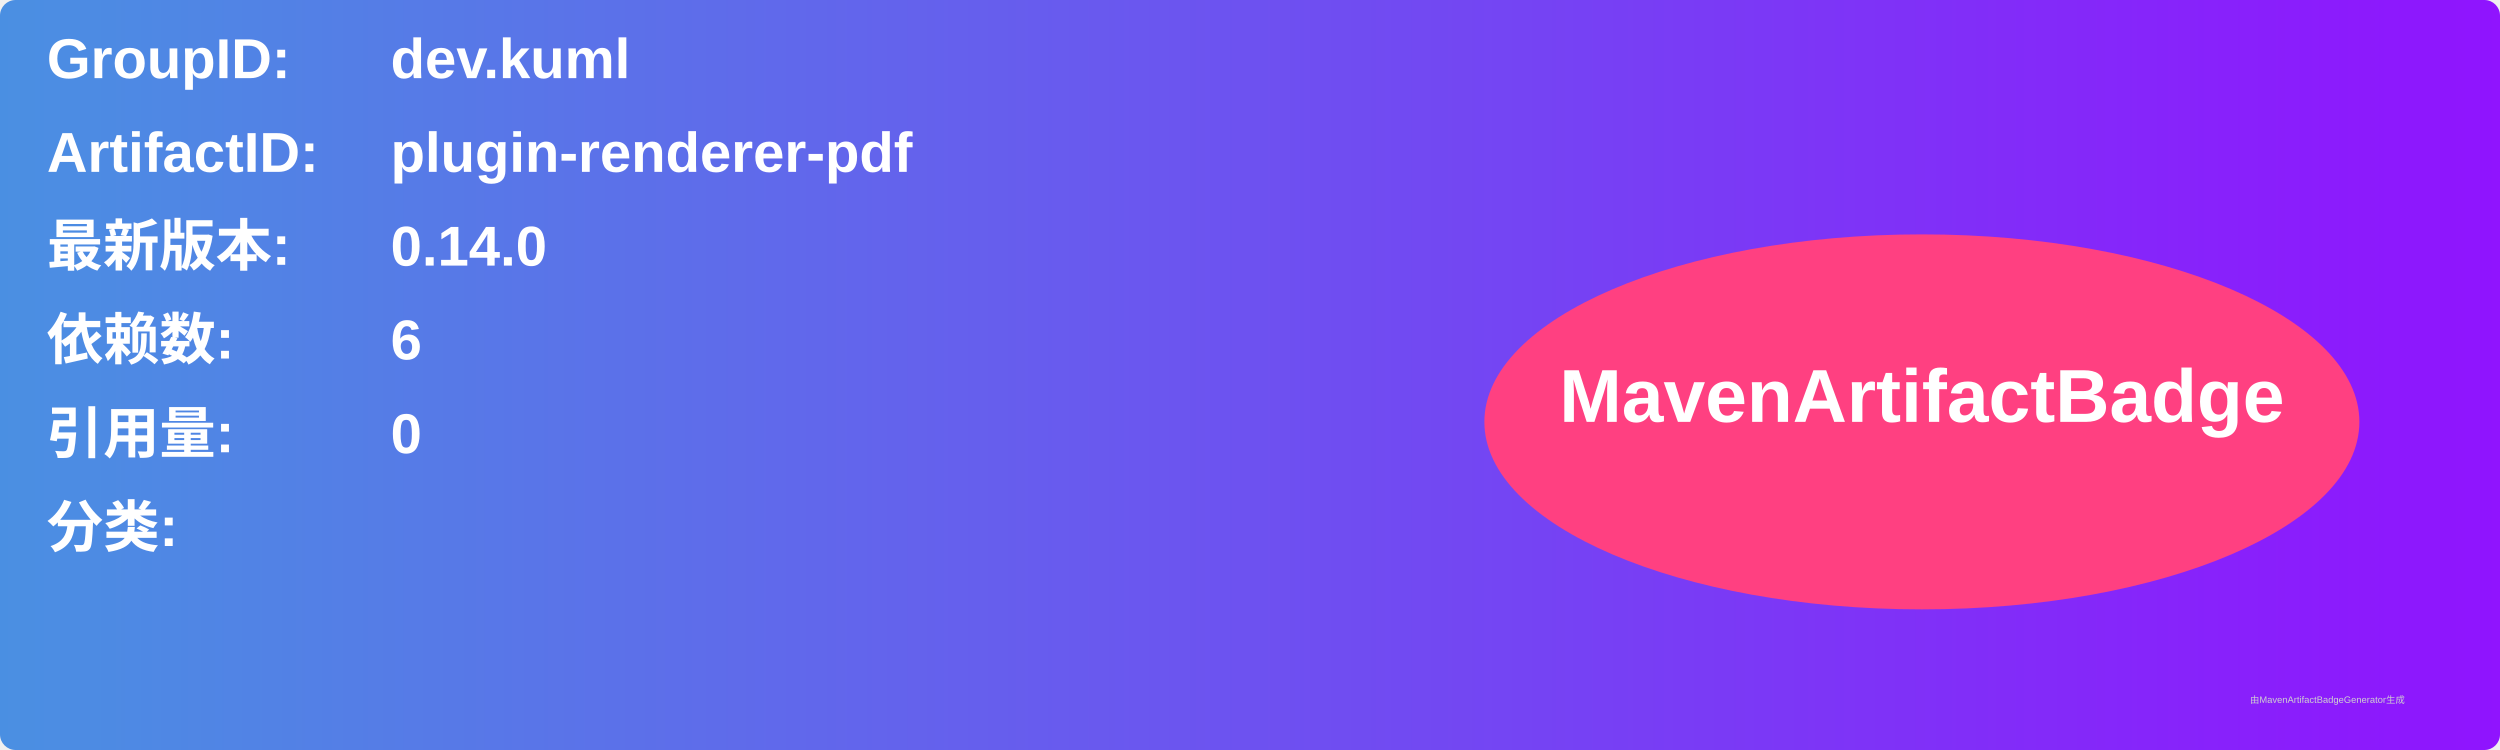
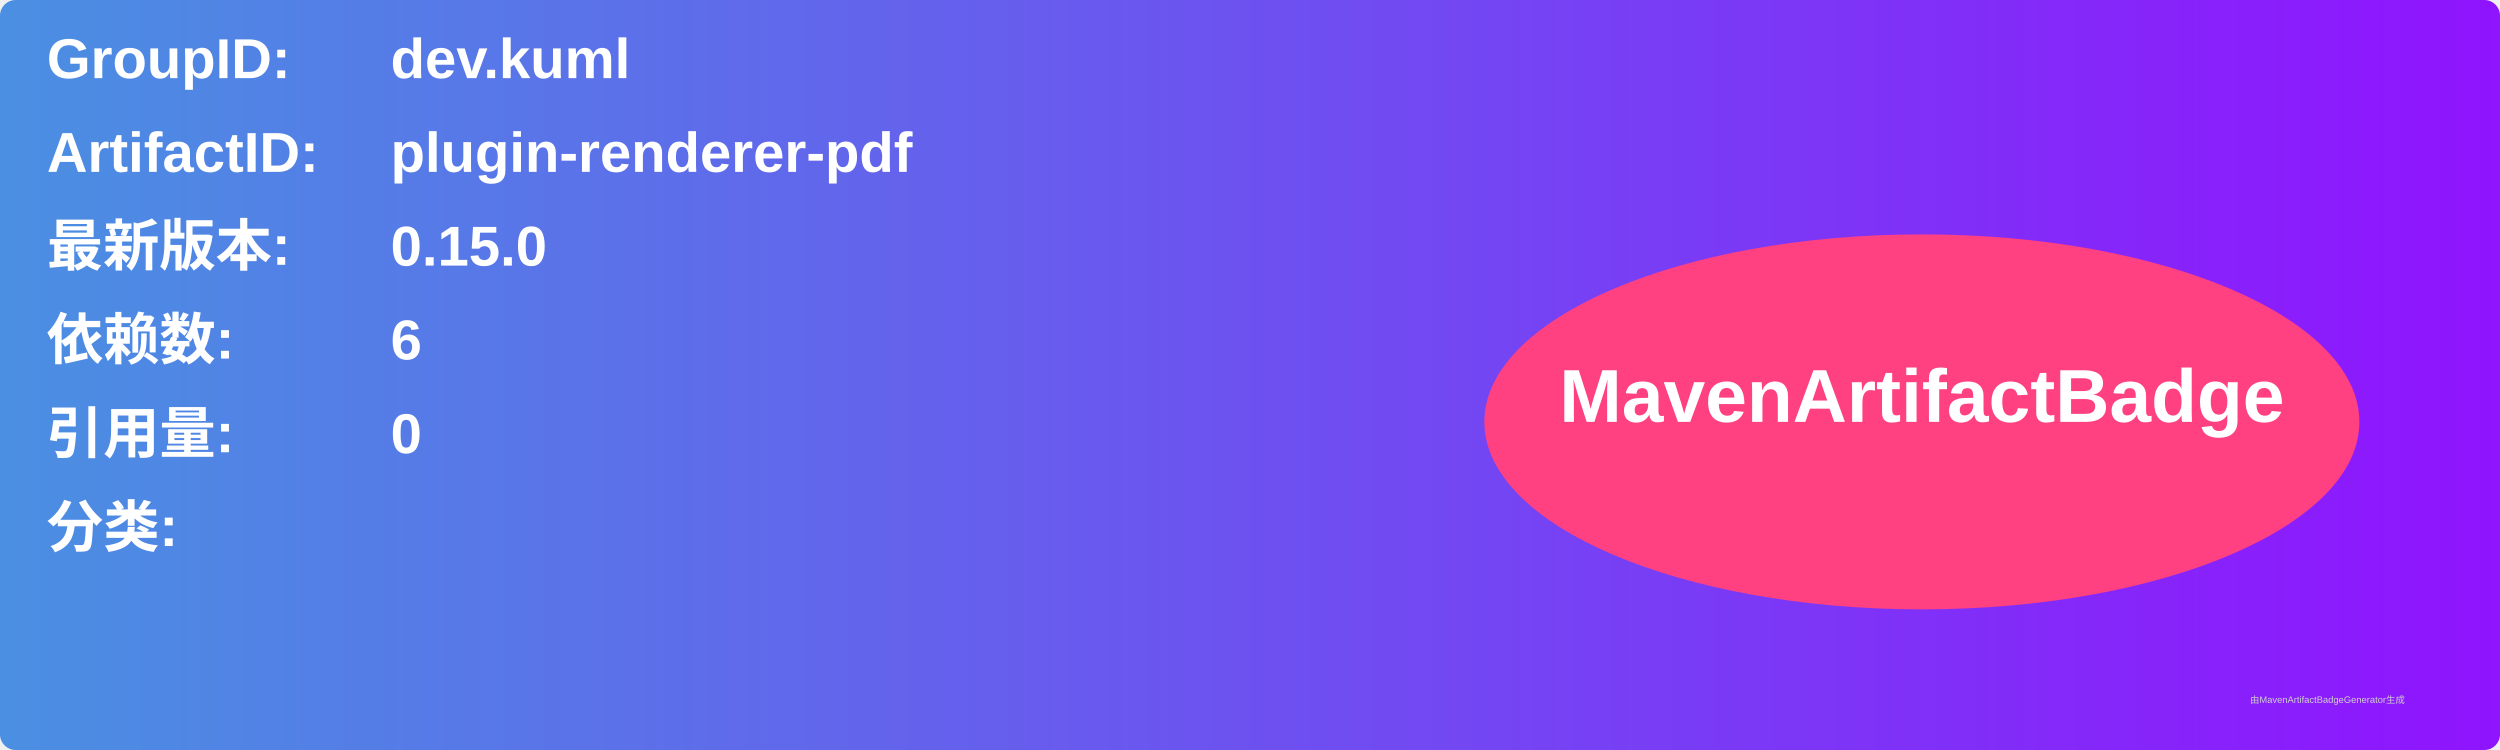
<svg xmlns="http://www.w3.org/2000/svg" width="800" height="240" viewBox="0 0 800 240">
  <linearGradient id="grad" x1="0%" y1="0%" x2="100%" y2="0%">
    <stop offset="0%" stop-color="#4a90e2" />
    <stop offset="100%" stop-color="#9013fe" />
  </linearGradient>
  <rect width="100%" height="100%" rx="5" ry="5" fill="url(#grad)" />
  <g transform="translate(15, 15)">
    <text x="0" y="10" font-family="Arial" font-size="18" fill="white" font-weight="bold" width="260">GroupID:</text>
    <text x="110" y="10" font-family="Arial" font-size="18" fill="white" font-weight="bold" width="460">dev.kuml</text>
    <text x="0" y="40" font-family="Arial" font-size="18" fill="white" font-weight="bold" width="260">ArtifactID:</text>
    <text x="110" y="40" font-family="Arial" font-size="18" fill="white" font-weight="bold" width="460">plugin-renderer-pdf</text>
    <text x="0" y="70" font-family="Arial" font-size="18" fill="white" font-weight="bold">最新版本:</text>
    <text x="110" y="70" font-family="Arial" font-size="18" fill="white" font-weight="bold">
-       <tspan font-weight="bold">0.14.0</tspan>
+       <tspan font-weight="bold">0.15.0</tspan>
    </text>
    <text x="0" y="100" font-family="Arial" font-size="18" fill="white" font-weight="bold">依赖数: </text>
    <text x="110" y="100" font-family="Arial" font-size="18" fill="white">
      <tspan font-weight="bold">6</tspan>
    </text>
    <text x="0" y="130" font-family="Arial" font-size="18" fill="white" font-weight="bold">引用量: </text>
    <text x="110" y="130" font-family="Arial" font-size="18" fill="white">
      <tspan font-weight="bold">0</tspan>
    </text>
    <text x="0" y="160" font-family="Arial" font-size="18" fill="white" font-weight="bold">分类:</text>
    <text x="10" y="190" font-family="Arial" font-size="10" fill="white">
      <tspan font-weight="bold" />
    </text>
    <ellipse cx="600" cy="120" rx="140" ry="60" fill="#ff4081" />
    <text x="600" y="120" text-anchor="middle" font-family="Arial" font-size="24" fill="white" font-weight="bold">MavenArtifactBadge</text>
  </g>
  <text x="720" y="225" font-family="Arial" font-size="3" fill="#d0d0d0">由MavenArtifactBadgeGenerator生成</text>
</svg>
